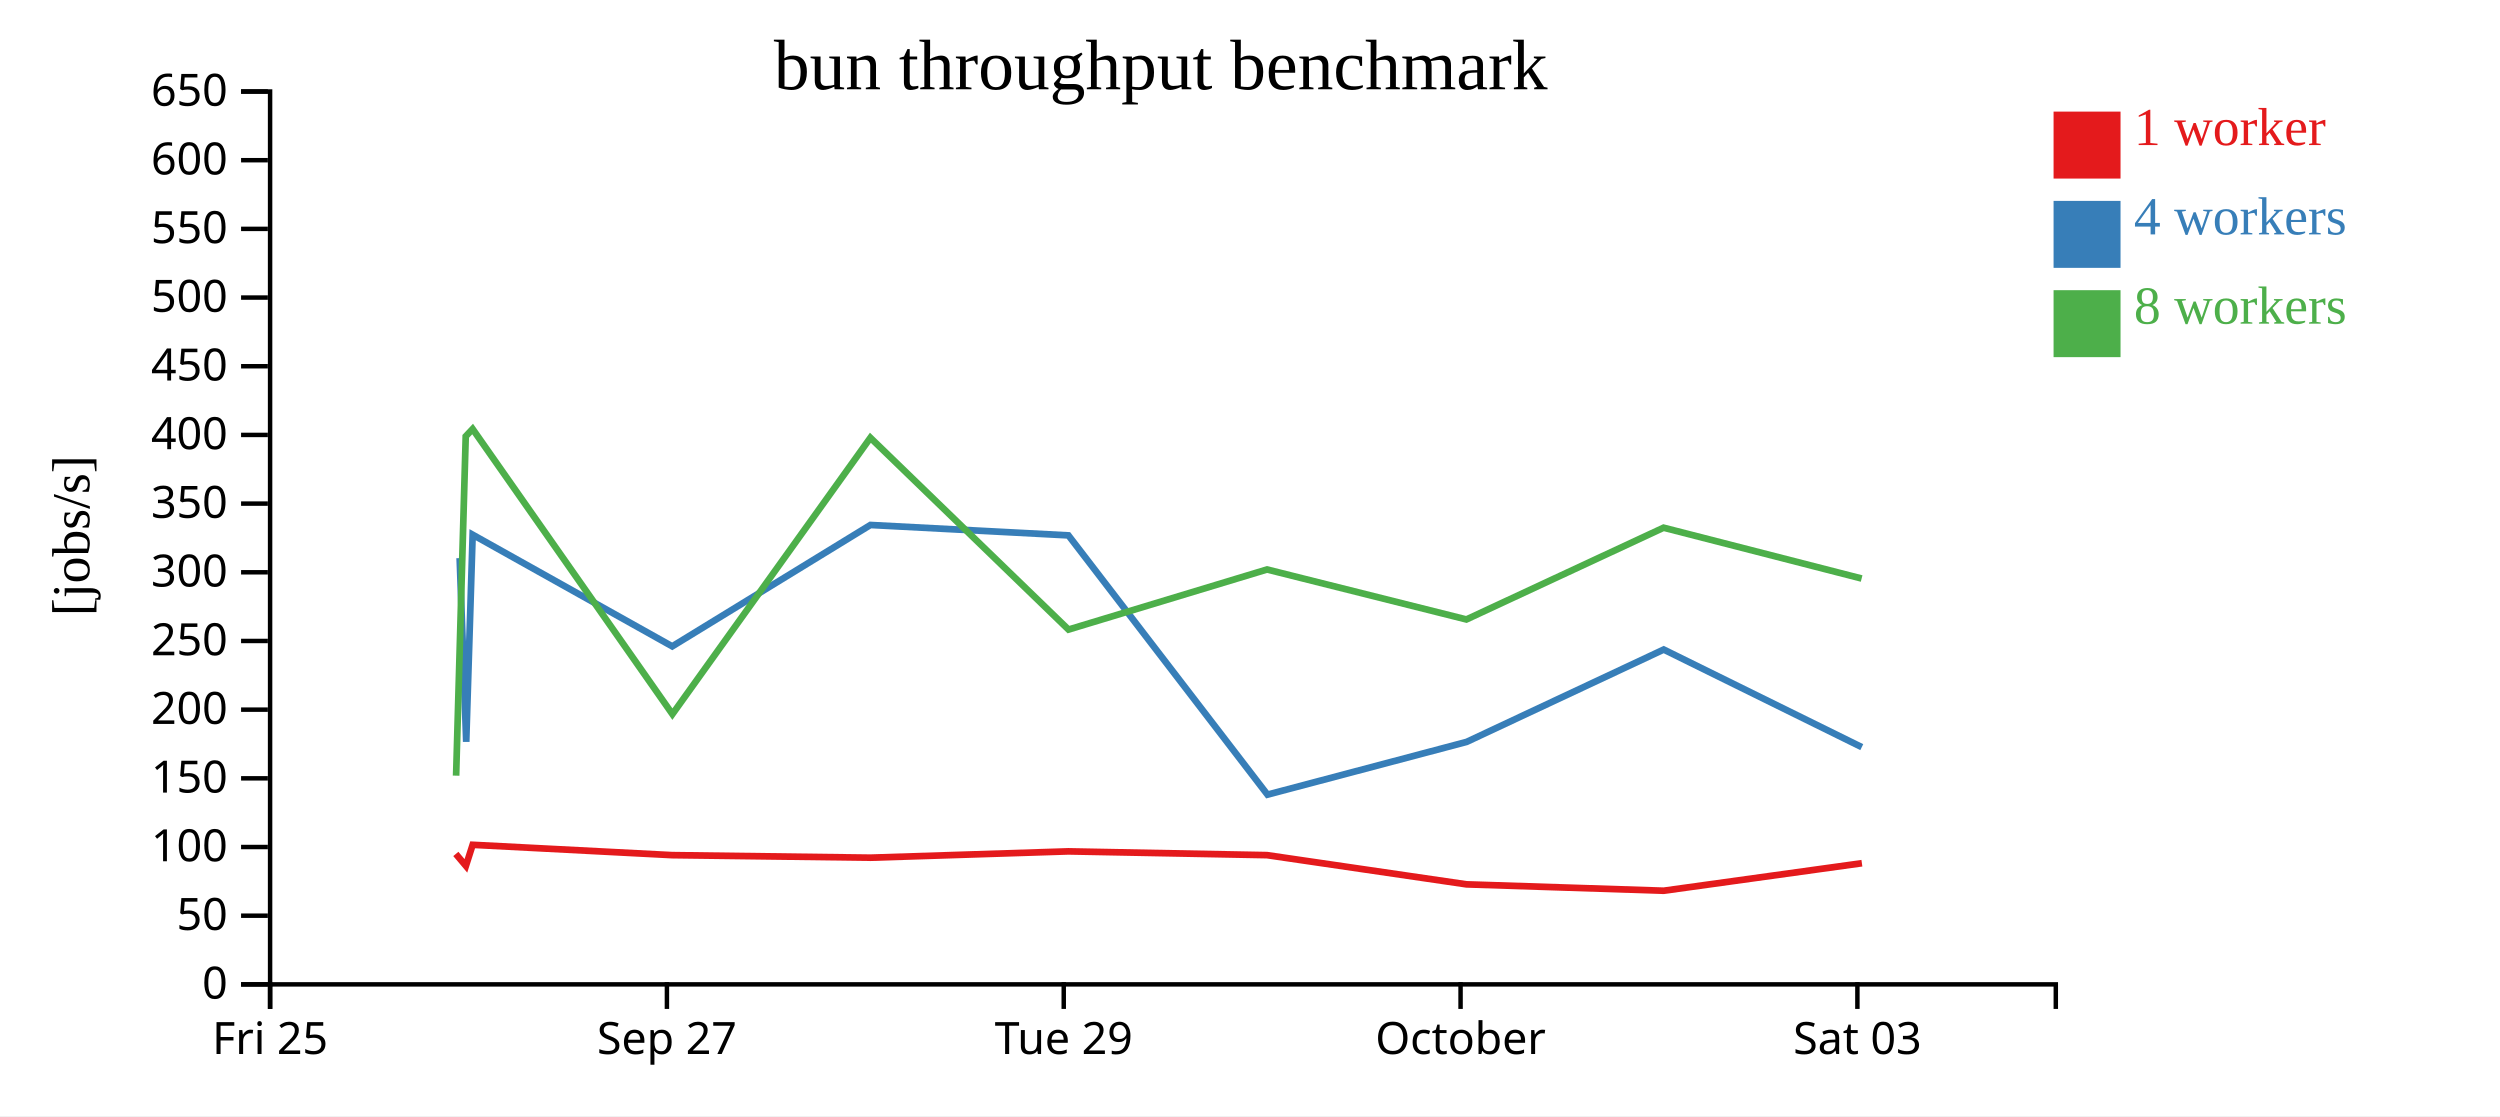
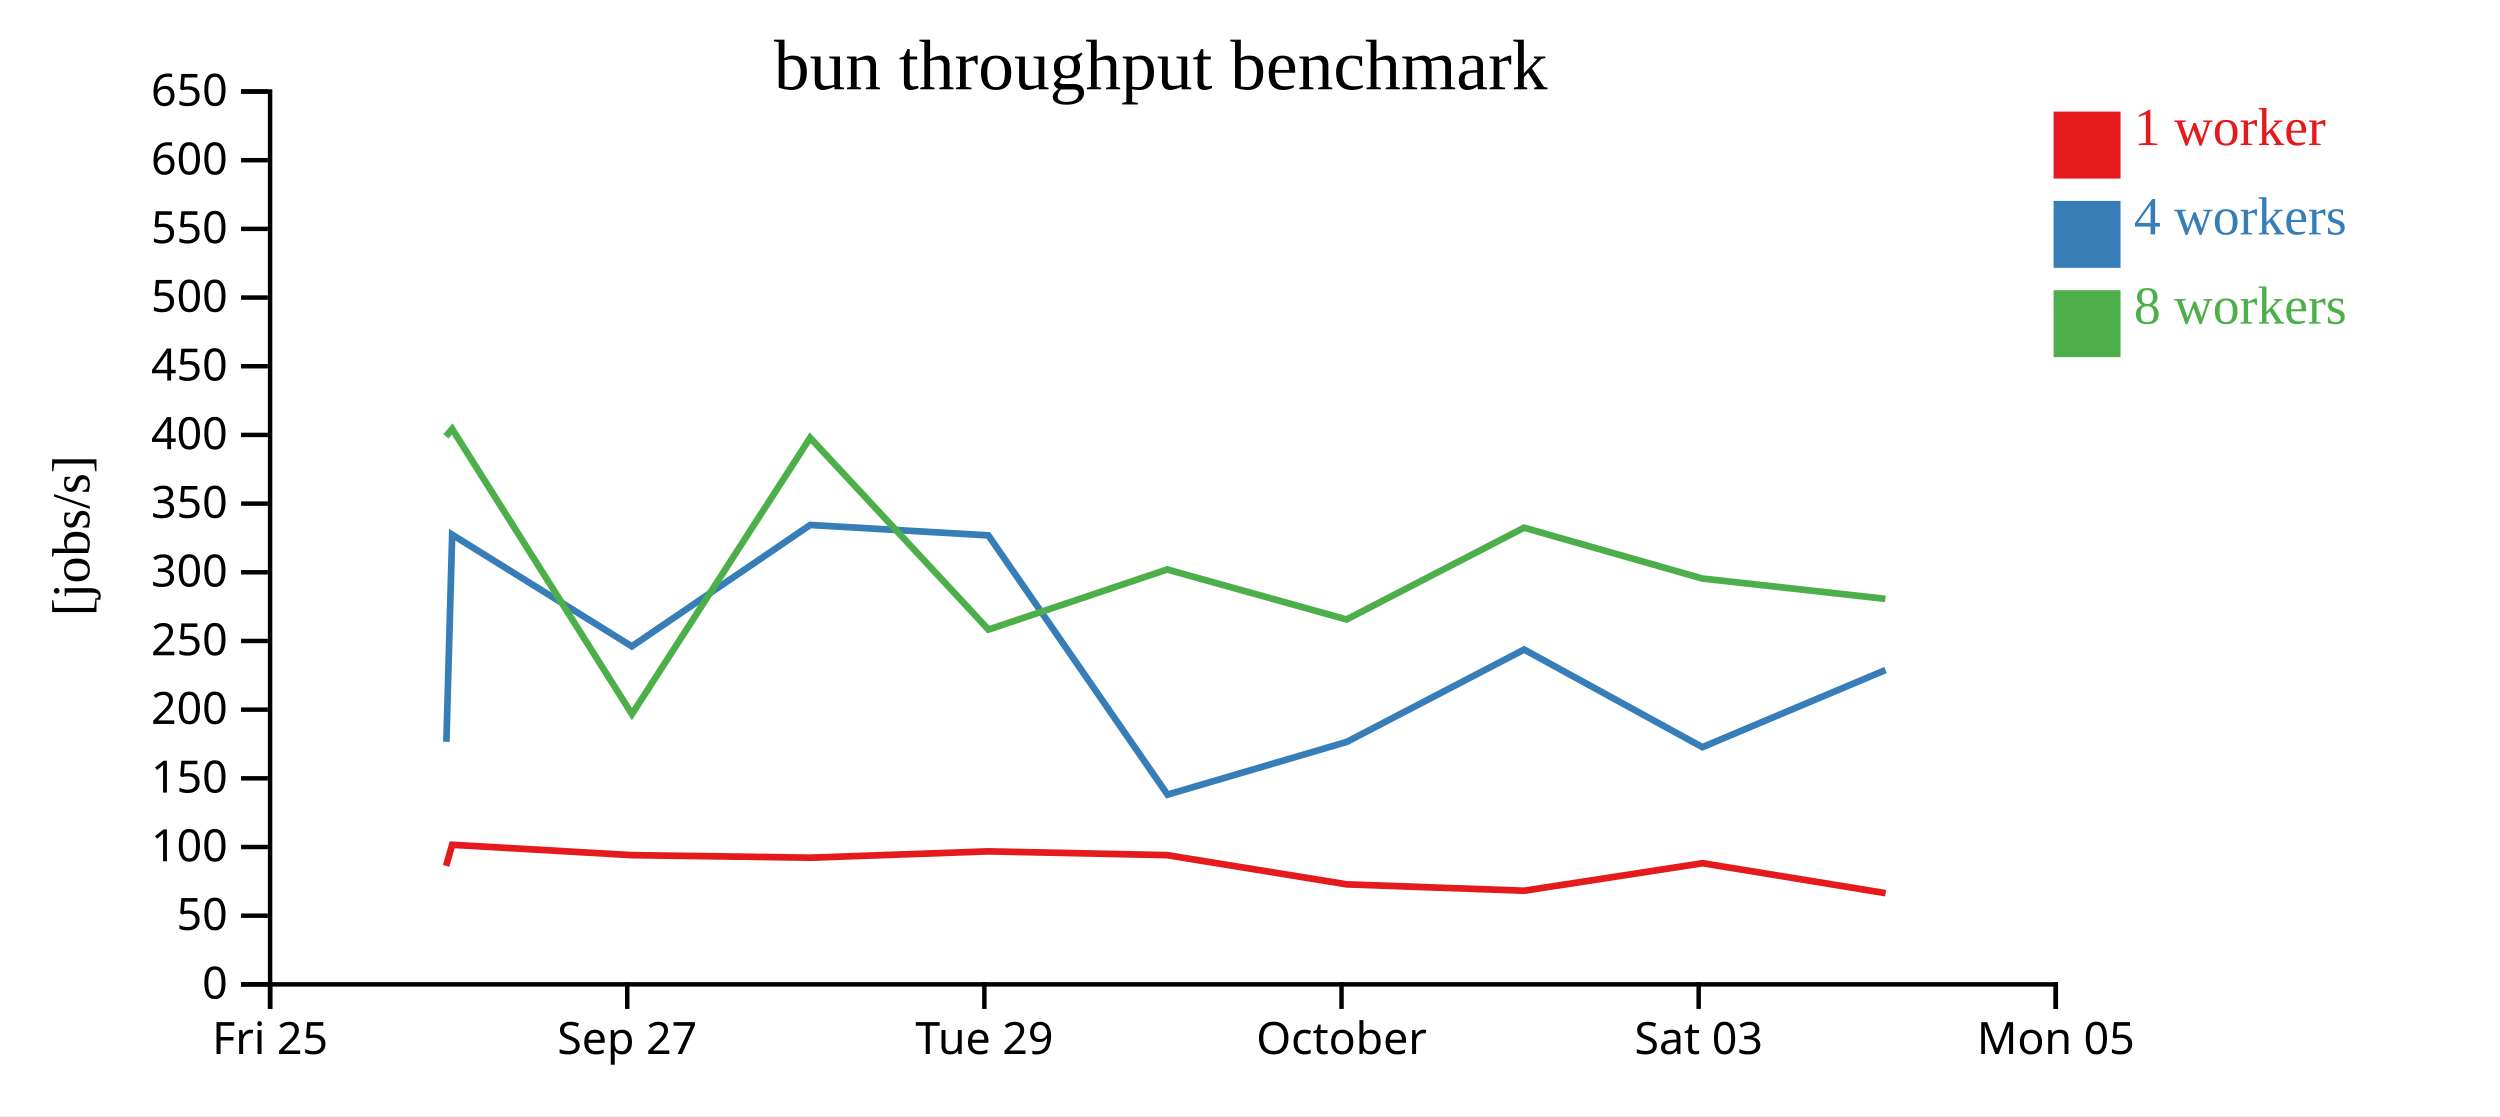
<svg xmlns="http://www.w3.org/2000/svg" width="560" height="250">
  <rect width="100%" height="100%" fill="white" />
  <g transform="translate(60,20)">
    <g transform="translate(0,200)" fill="none" font-size="10" font-family="sans-serif" text-anchor="middle">
      <path class="domain" stroke="currentColor" d="M0.5,6V0.5H400.5V6" />
      <g class="tick" opacity="1" transform="translate(0.5,0)">
        <line stroke="currentColor" y2="6" />
        <text fill="currentColor" y="9" dy="0.71em">Fri 25</text>
      </g>
-       <g class="tick" opacity="1" transform="translate(89.38889,0)">
+       <g class="tick" opacity="1" transform="translate(80.5,0)">
        <line stroke="currentColor" y2="6" />
        <text fill="currentColor" y="9" dy="0.71em">Sep 27</text>
      </g>
-       <g class="tick" opacity="1" transform="translate(178.2778,0)">
+       <g class="tick" opacity="1" transform="translate(160.5,0)">
        <line stroke="currentColor" y2="6" />
        <text fill="currentColor" y="9" dy="0.71em">Tue 29</text>
      </g>
-       <g class="tick" opacity="1" transform="translate(267.1667,0)">
+       <g class="tick" opacity="1" transform="translate(240.5,0)">
        <line stroke="currentColor" y2="6" />
        <text fill="currentColor" y="9" dy="0.71em">October</text>
      </g>
-       <g class="tick" opacity="1" transform="translate(356.0556,0)">
+       <g class="tick" opacity="1" transform="translate(320.5,0)">
        <line stroke="currentColor" y2="6" />
        <text fill="currentColor" y="9" dy="0.71em">Sat 03</text>
+       </g>
+       <g class="tick" opacity="1" transform="translate(400.5,0)">
+         <line stroke="currentColor" y2="6" />
+         <text fill="currentColor" y="9" dy="0.71em">Mon 05</text>
      </g>
    </g>
    <g fill="none" font-size="10" font-family="sans-serif" text-anchor="end">
      <path class="domain" stroke="currentColor" d="M-6,200.5H0.5V0.5H-6" />
      <g class="tick" opacity="1" transform="translate(0,200.5)">
        <line stroke="currentColor" x2="-6" />
        <text fill="currentColor" x="-9" dy="0.32em">0</text>
      </g>
      <g class="tick" opacity="1" transform="translate(0,185.1154)">
        <line stroke="currentColor" x2="-6" />
        <text fill="currentColor" x="-9" dy="0.32em">50</text>
      </g>
      <g class="tick" opacity="1" transform="translate(0,169.7308)">
        <line stroke="currentColor" x2="-6" />
        <text fill="currentColor" x="-9" dy="0.32em">100</text>
      </g>
      <g class="tick" opacity="1" transform="translate(0,154.3462)">
        <line stroke="currentColor" x2="-6" />
        <text fill="currentColor" x="-9" dy="0.32em">150</text>
      </g>
      <g class="tick" opacity="1" transform="translate(0,138.9615)">
        <line stroke="currentColor" x2="-6" />
        <text fill="currentColor" x="-9" dy="0.32em">200</text>
      </g>
      <g class="tick" opacity="1" transform="translate(0,123.5769)">
        <line stroke="currentColor" x2="-6" />
        <text fill="currentColor" x="-9" dy="0.32em">250</text>
      </g>
      <g class="tick" opacity="1" transform="translate(0,108.1923)">
        <line stroke="currentColor" x2="-6" />
        <text fill="currentColor" x="-9" dy="0.32em">300</text>
      </g>
      <g class="tick" opacity="1" transform="translate(0,92.80769)">
        <line stroke="currentColor" x2="-6" />
        <text fill="currentColor" x="-9" dy="0.32em">350</text>
      </g>
      <g class="tick" opacity="1" transform="translate(0,77.42308)">
        <line stroke="currentColor" x2="-6" />
        <text fill="currentColor" x="-9" dy="0.32em">400</text>
      </g>
      <g class="tick" opacity="1" transform="translate(0,62.03846)">
        <line stroke="currentColor" x2="-6" />
        <text fill="currentColor" x="-9" dy="0.32em">450</text>
      </g>
      <g class="tick" opacity="1" transform="translate(0,46.65385)">
        <line stroke="currentColor" x2="-6" />
        <text fill="currentColor" x="-9" dy="0.32em">500</text>
      </g>
      <g class="tick" opacity="1" transform="translate(0,31.26923)">
        <line stroke="currentColor" x2="-6" />
        <text fill="currentColor" x="-9" dy="0.32em">550</text>
      </g>
      <g class="tick" opacity="1" transform="translate(0,15.88462)">
        <line stroke="currentColor" x2="-6" />
        <text fill="currentColor" x="-9" dy="0.32em">600</text>
      </g>
      <g class="tick" opacity="1" transform="translate(0,0.5)">
        <line stroke="currentColor" x2="-6" />
        <text fill="currentColor" x="-9" dy="0.32em">650</text>
      </g>
    </g>
    <text text-anchor="middle" style="font-size: 12px" transform="rotate(-90)" y="-40" x="-100">[jobs/s]</text>
    <text text-anchor="middle" style="font-size: 16px" y="0" x="200">bun throughput benchmark</text>
-     <path class="line" fill="none" stroke="#e41a1c" stroke-width="1.5" d="M42.105,171.281L44.36,173.955L45.873,169.237L90.548,171.552L134.98,172.124L179.315,170.707L223.808,171.552L268.481,178.094L312.66,179.525L357.066,173.36" />
-     <path class="line" fill="none" stroke="#377eb8" stroke-width="1.5" d="M42.964,105.014L44.433,146.17L45.873,99.774L90.583,124.782L134.979,97.595L179.325,99.927L223.913,158L268.533,146.183L312.673,125.498L357.039,147.361" />
-     <path class="line" fill="none" stroke="#4daf4a" stroke-width="1.5" d="M42.169,153.749L44.324,77.738L45.867,76.097L90.619,139.966L134.967,78.061L179.344,121.024L223.816,107.563L268.471,118.758L312.645,98.205L357.006,109.591" />
+     <path class="line" fill="none" stroke="#e41a1c" stroke-width="1.5" d="M39.924,173.955L41.286,169.237L81.493,171.552L121.482,172.124L161.384,170.707L201.427,171.552L241.632,178.094L281.394,179.525L321.359,173.36L362.391,180.074" />
+     <path class="line" fill="none" stroke="#377eb8" stroke-width="1.5" d="M39.99,146.17L41.286,99.774L81.525,124.782L121.481,97.595L161.392,99.927L201.522,158L241.679,146.183L281.405,125.498L321.335,147.361L362.355,130.081" />
+     <path class="line" fill="none" stroke="#4daf4a" stroke-width="1.5" d="M39.892,77.738L41.281,76.097L81.557,139.966L121.471,78.061L161.41,121.024L201.435,107.563L241.624,118.758L281.381,98.205L321.306,109.591L362.327,114.148" />
    <rect class="dot" x="400" y="5" width="15" height="15" style="fill: #e41a1c;" />
    <rect class="dot" x="400" y="25" width="15" height="15" style="fill: #377eb8;" />
    <rect class="dot" x="400" y="45" width="15" height="15" style="fill: #4daf4a;" />
    <text class="label" x="418" y="12.5" style="fill: #e41a1c; alignment-baseline: middle;" text-anchor="left">1 worker</text>
    <text class="label" x="418" y="32.5" style="fill: #377eb8; alignment-baseline: middle;" text-anchor="left">4 workers</text>
    <text class="label" x="418" y="52.5" style="fill: #4daf4a; alignment-baseline: middle;" text-anchor="left">8 workers</text>
  </g>
</svg>
